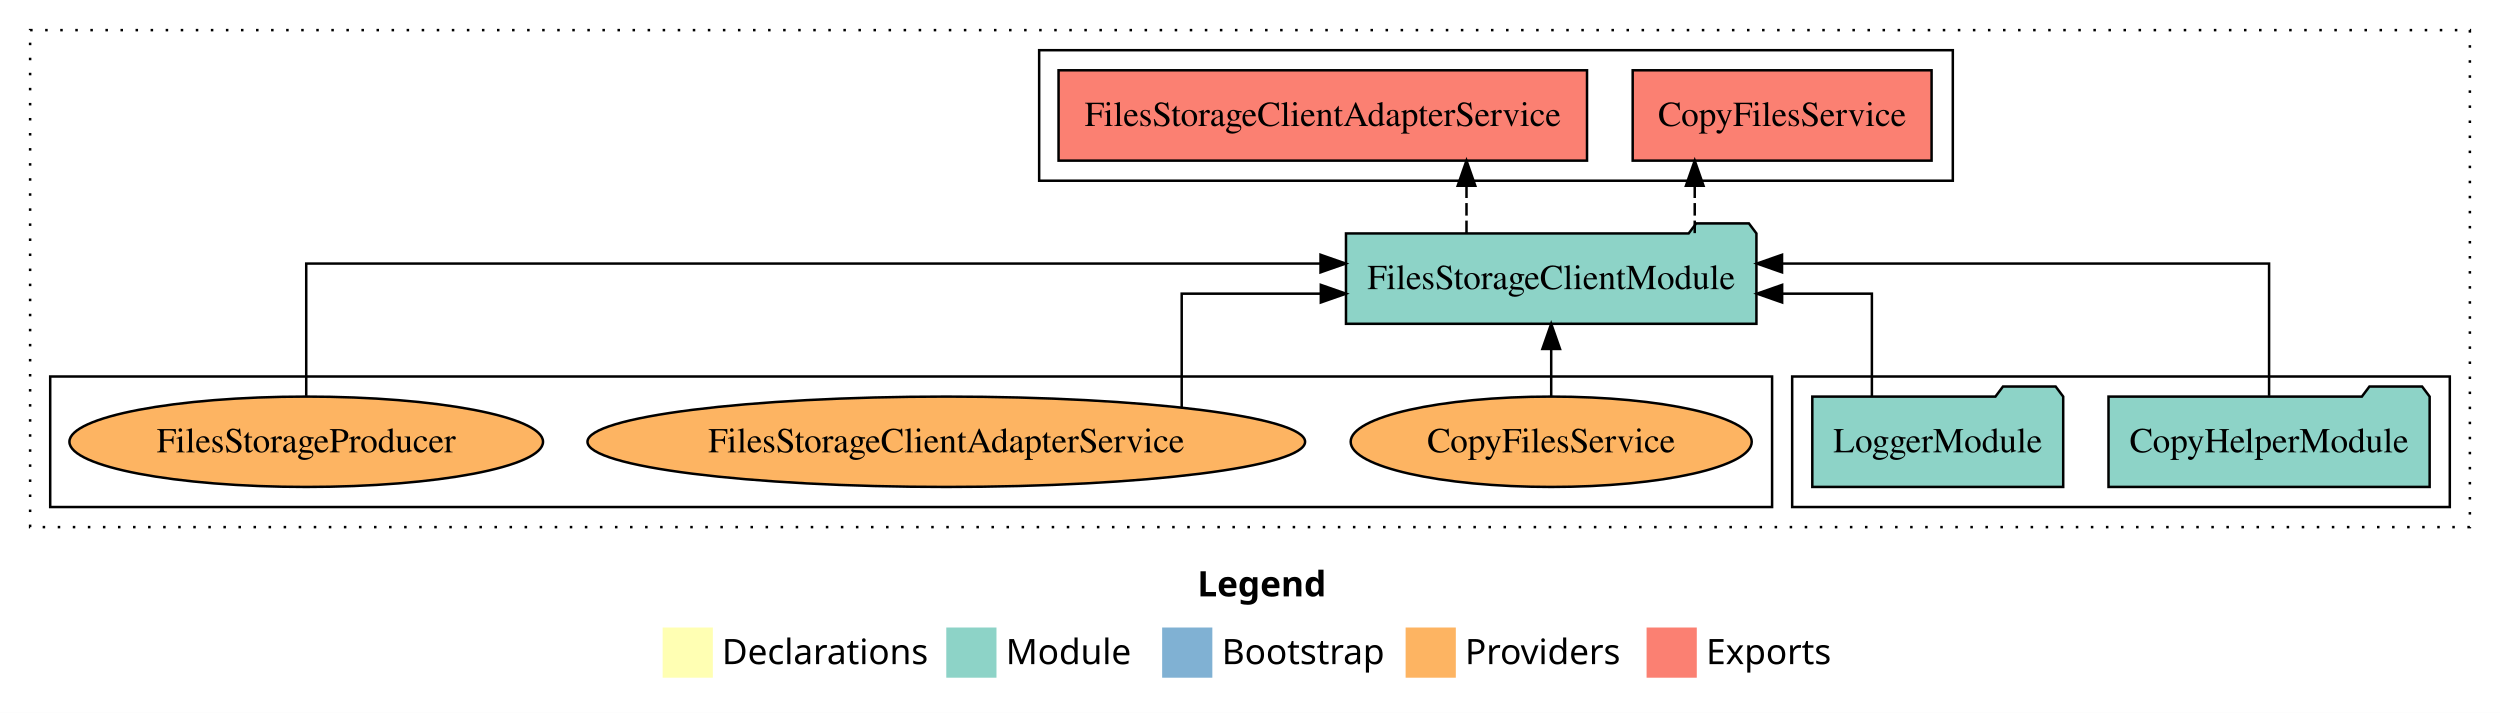
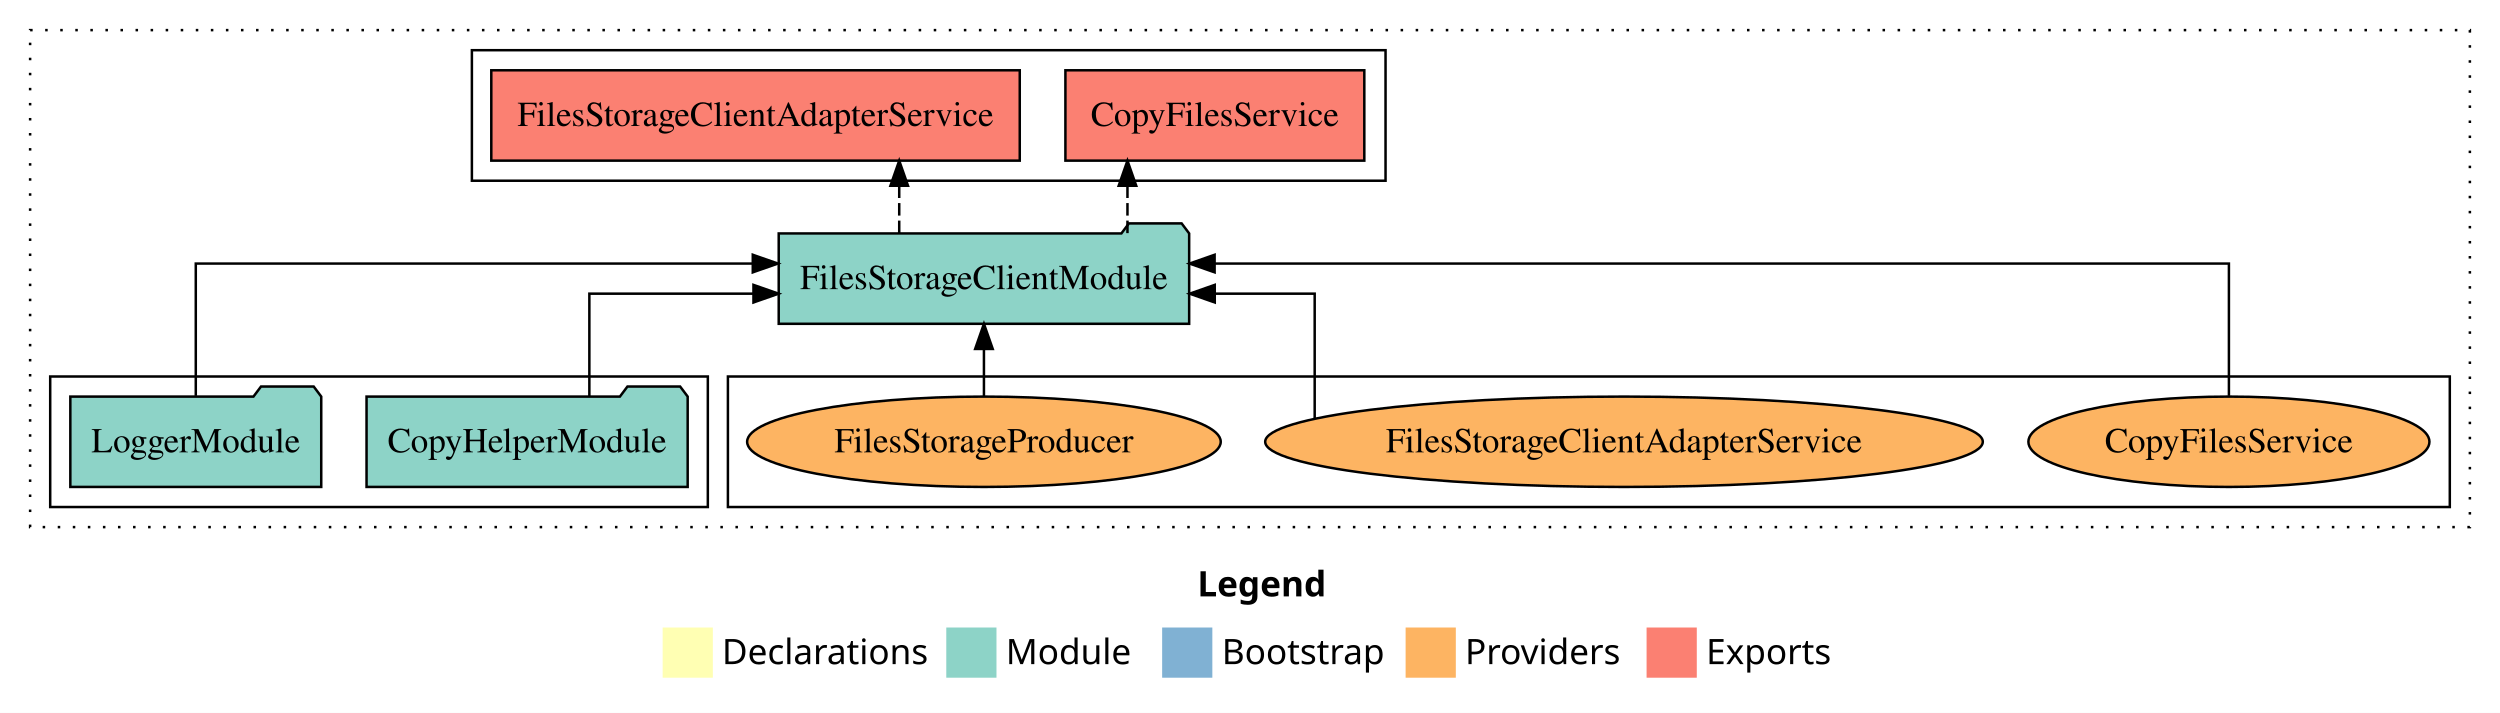
<svg xmlns="http://www.w3.org/2000/svg" width="996pt" height="284pt" viewBox="0.00 0.00 996.00 284.00">
  <g id="graph0" class="graph" transform="scale(1 1) rotate(0) translate(4 280)">
    <polygon fill="white" stroke="transparent" points="-4,4 -4,-280 992,-280 992,4 -4,4" />
    <text text-anchor="start" x="473.01" y="-42.4" font-family="Times-12" font-weight="bold" font-size="14.00">Legend</text>
    <polygon fill="#ffffb3" stroke="transparent" points="260,-10 260,-30 280,-30 280,-10 260,-10" />
    <text text-anchor="start" x="283.63" y="-15.4" font-family="Times-12" font-size="14.00">  Declarations</text>
    <polygon fill="#8dd3c7" stroke="transparent" points="373,-10 373,-30 393,-30 393,-10 373,-10" />
    <text text-anchor="start" x="396.73" y="-15.4" font-family="Times-12" font-size="14.00">  Module</text>
    <polygon fill="#80b1d3" stroke="transparent" points="459,-10 459,-30 479,-30 479,-10 459,-10" />
    <text text-anchor="start" x="482.78" y="-15.4" font-family="Times-12" font-size="14.00">  Bootstrap</text>
    <polygon fill="#fdb462" stroke="transparent" points="556,-10 556,-30 576,-30 576,-10 556,-10" />
    <text text-anchor="start" x="579.67" y="-15.4" font-family="Times-12" font-size="14.00">  Providers</text>
    <polygon fill="#fb8072" stroke="transparent" points="652,-10 652,-30 672,-30 672,-10 652,-10" />
    <text text-anchor="start" x="675.73" y="-15.4" font-family="Times-12" font-size="14.00">  Exports</text>
    <g id="clust1" class="cluster">
      <polygon fill="none" stroke="black" stroke-dasharray="1,5" points="8,-70 8,-268 980,-268 980,-70 8,-70" />
    </g>
+     <g id="clust6" class="cluster">
+       <polygon fill="none" stroke="black" points="286,-78 286,-130 972,-130 972,-78 286,-78" />
+     </g>
    <g id="clust3" class="cluster">
-       <polygon fill="none" stroke="black" points="710,-78 710,-130 972,-130 972,-78 710,-78" />
-     </g>
-     <g id="clust6" class="cluster">
-       <polygon fill="none" stroke="black" points="16,-78 16,-130 702,-130 702,-78 16,-78" />
+       <polygon fill="none" stroke="black" points="16,-78 16,-130 278,-130 278,-78 16,-78" />
    </g>
    <g id="clust4" class="cluster">
-       <polygon fill="none" stroke="black" points="410,-208 410,-260 774,-260 774,-208 410,-208" />
+       <polygon fill="none" stroke="black" points="184,-208 184,-260 548,-260 548,-208 184,-208" />
    </g>
    <g id="node1" class="node">
-       <polygon fill="#8dd3c7" stroke="black" points="963.97,-122 960.97,-126 939.97,-126 936.97,-122 836.03,-122 836.03,-86 963.97,-86 963.97,-122" />
-       <text text-anchor="middle" x="900" y="-99.8" font-family="Times,serif" font-size="14.00">CopyHelperModule</text>
+       <polygon fill="#8dd3c7" stroke="black" points="269.97,-122 266.97,-126 245.97,-126 242.97,-122 142.03,-122 142.03,-86 269.97,-86 269.97,-122" />
+       <text text-anchor="middle" x="206" y="-99.8" font-family="Times,serif" font-size="14.00">CopyHelperModule</text>
    </g>
    <g id="node3" class="node">
-       <polygon fill="#8dd3c7" stroke="black" points="695.76,-187 692.76,-191 671.76,-191 668.76,-187 532.24,-187 532.24,-151 695.76,-151 695.76,-187" />
-       <text text-anchor="middle" x="614" y="-164.8" font-family="Times,serif" font-size="14.00">FilesStorageClientModule</text>
+       <polygon fill="#8dd3c7" stroke="black" points="469.76,-187 466.76,-191 445.76,-191 442.76,-187 306.24,-187 306.24,-151 469.76,-151 469.76,-187" />
+       <text text-anchor="middle" x="388" y="-164.8" font-family="Times,serif" font-size="14.00">FilesStorageClientModule</text>
    </g>
    <g id="edge1" class="edge">
-       <path fill="none" stroke="black" d="M900,-122.28C900,-143.32 900,-175 900,-175 900,-175 705.96,-175 705.96,-175" />
-       <polygon fill="black" stroke="black" points="705.96,-171.5 695.96,-175 705.96,-178.5 705.96,-171.5" />
+       <path fill="none" stroke="black" d="M230.8,-122.02C230.8,-139.37 230.8,-163 230.8,-163 230.8,-163 296.18,-163 296.18,-163" />
+       <polygon fill="black" stroke="black" points="296.18,-166.5 306.18,-163 296.18,-159.5 296.18,-166.5" />
    </g>
    <g id="node2" class="node">
-       <polygon fill="#8dd3c7" stroke="black" points="817.98,-122 814.98,-126 793.98,-126 790.98,-122 718.02,-122 718.02,-86 817.98,-86 817.98,-122" />
-       <text text-anchor="middle" x="768" y="-99.8" font-family="Times,serif" font-size="14.00">LoggerModule</text>
+       <polygon fill="#8dd3c7" stroke="black" points="123.98,-122 120.98,-126 99.98,-126 96.98,-122 24.02,-122 24.02,-86 123.98,-86 123.98,-122" />
+       <text text-anchor="middle" x="74" y="-99.8" font-family="Times,serif" font-size="14.00">LoggerModule</text>
    </g>
    <g id="edge2" class="edge">
-       <path fill="none" stroke="black" d="M741.76,-122.02C741.76,-139.37 741.76,-163 741.76,-163 741.76,-163 706,-163 706,-163" />
-       <polygon fill="black" stroke="black" points="706,-159.5 696,-163 706,-166.5 706,-159.5" />
+       <path fill="none" stroke="black" d="M74,-122.28C74,-143.32 74,-175 74,-175 74,-175 295.91,-175 295.91,-175" />
+       <polygon fill="black" stroke="black" points="295.91,-178.5 305.91,-175 295.91,-171.5 295.91,-178.5" />
    </g>
    <g id="node4" class="node">
-       <polygon fill="#fb8072" stroke="black" points="765.54,-252 646.46,-252 646.46,-216 765.54,-216 765.54,-252" />
-       <text text-anchor="middle" x="706" y="-229.8" font-family="Times,serif" font-size="14.00">CopyFilesService </text>
+       <polygon fill="#fb8072" stroke="black" points="539.54,-252 420.46,-252 420.46,-216 539.54,-216 539.54,-252" />
+       <text text-anchor="middle" x="480" y="-229.8" font-family="Times,serif" font-size="14.00">CopyFilesService </text>
    </g>
    <g id="edge3" class="edge">
-       <path fill="none" stroke="black" stroke-dasharray="5,2" d="M671.18,-187.11C671.18,-187.11 671.18,-205.99 671.18,-205.99" />
-       <polygon fill="black" stroke="black" points="667.68,-205.99 671.18,-215.99 674.68,-205.99 667.68,-205.99" />
+       <path fill="none" stroke="black" stroke-dasharray="5,2" d="M445.18,-187.11C445.18,-187.11 445.18,-205.99 445.18,-205.99" />
+       <polygon fill="black" stroke="black" points="441.68,-205.99 445.18,-215.99 448.68,-205.99 441.68,-205.99" />
    </g>
    <g id="node5" class="node">
-       <polygon fill="#fb8072" stroke="black" points="628.27,-252 417.73,-252 417.73,-216 628.27,-216 628.27,-252" />
-       <text text-anchor="middle" x="523" y="-229.8" font-family="Times,serif" font-size="14.00">FilesStorageClientAdapterService </text>
+       <polygon fill="#fb8072" stroke="black" points="402.27,-252 191.73,-252 191.73,-216 402.27,-216 402.27,-252" />
+       <text text-anchor="middle" x="297" y="-229.8" font-family="Times,serif" font-size="14.00">FilesStorageClientAdapterService </text>
    </g>
    <g id="edge4" class="edge">
-       <path fill="none" stroke="black" stroke-dasharray="5,2" d="M580.25,-187.11C580.25,-187.11 580.25,-205.99 580.25,-205.99" />
-       <polygon fill="black" stroke="black" points="576.75,-205.99 580.25,-215.99 583.75,-205.99 576.75,-205.99" />
+       <path fill="none" stroke="black" stroke-dasharray="5,2" d="M354.25,-187.11C354.25,-187.11 354.25,-205.99 354.25,-205.99" />
+       <polygon fill="black" stroke="black" points="350.75,-205.99 354.25,-215.99 357.75,-205.99 350.75,-205.99" />
    </g>
    <g id="node6" class="node">
-       <ellipse fill="#fdb462" stroke="black" cx="614" cy="-104" rx="79.89" ry="18" />
-       <text text-anchor="middle" x="614" y="-99.8" font-family="Times,serif" font-size="14.00">CopyFilesService</text>
+       <ellipse fill="#fdb462" stroke="black" cx="884" cy="-104" rx="79.89" ry="18" />
+       <text text-anchor="middle" x="884" y="-99.8" font-family="Times,serif" font-size="14.00">CopyFilesService</text>
    </g>
    <g id="edge5" class="edge">
-       <path fill="none" stroke="black" d="M614,-122.11C614,-122.11 614,-140.99 614,-140.99" />
-       <polygon fill="black" stroke="black" points="610.5,-140.99 614,-150.99 617.5,-140.99 610.5,-140.99" />
+       <path fill="none" stroke="black" d="M884,-122.28C884,-143.32 884,-175 884,-175 884,-175 479.9,-175 479.9,-175" />
+       <polygon fill="black" stroke="black" points="479.9,-171.5 469.9,-175 479.9,-178.5 479.9,-171.5" />
    </g>
    <g id="node7" class="node">
-       <ellipse fill="#fdb462" stroke="black" cx="373" cy="-104" rx="142.95" ry="18" />
-       <text text-anchor="middle" x="373" y="-99.8" font-family="Times,serif" font-size="14.00">FilesStorageClientAdapterService</text>
+       <ellipse fill="#fdb462" stroke="black" cx="643" cy="-104" rx="142.95" ry="18" />
+       <text text-anchor="middle" x="643" y="-99.8" font-family="Times,serif" font-size="14.00">FilesStorageClientAdapterService</text>
    </g>
    <g id="edge6" class="edge">
-       <path fill="none" stroke="black" d="M466.79,-117.68C466.79,-135.11 466.79,-163 466.79,-163 466.79,-163 522.22,-163 522.22,-163" />
-       <polygon fill="black" stroke="black" points="522.22,-166.5 532.22,-163 522.22,-159.5 522.22,-166.5" />
+       <path fill="none" stroke="black" d="M519.77,-113.22C519.77,-129.81 519.77,-163 519.77,-163 519.77,-163 479.95,-163 479.95,-163" />
+       <polygon fill="black" stroke="black" points="479.96,-159.5 469.95,-163 479.95,-166.5 479.96,-159.5" />
    </g>
    <g id="node8" class="node">
-       <ellipse fill="#fdb462" stroke="black" cx="118" cy="-104" rx="94.34" ry="18" />
-       <text text-anchor="middle" x="118" y="-99.8" font-family="Times,serif" font-size="14.00">FilesStorageProducer</text>
+       <ellipse fill="#fdb462" stroke="black" cx="388" cy="-104" rx="94.34" ry="18" />
+       <text text-anchor="middle" x="388" y="-99.8" font-family="Times,serif" font-size="14.00">FilesStorageProducer</text>
    </g>
    <g id="edge7" class="edge">
-       <path fill="none" stroke="black" d="M118,-122.28C118,-143.32 118,-175 118,-175 118,-175 522.1,-175 522.1,-175" />
-       <polygon fill="black" stroke="black" points="522.1,-178.5 532.1,-175 522.1,-171.5 522.1,-178.5" />
+       <path fill="none" stroke="black" d="M388,-122.11C388,-122.11 388,-140.99 388,-140.99" />
+       <polygon fill="black" stroke="black" points="384.5,-140.99 388,-150.99 391.5,-140.99 384.5,-140.99" />
    </g>
  </g>
</svg>
